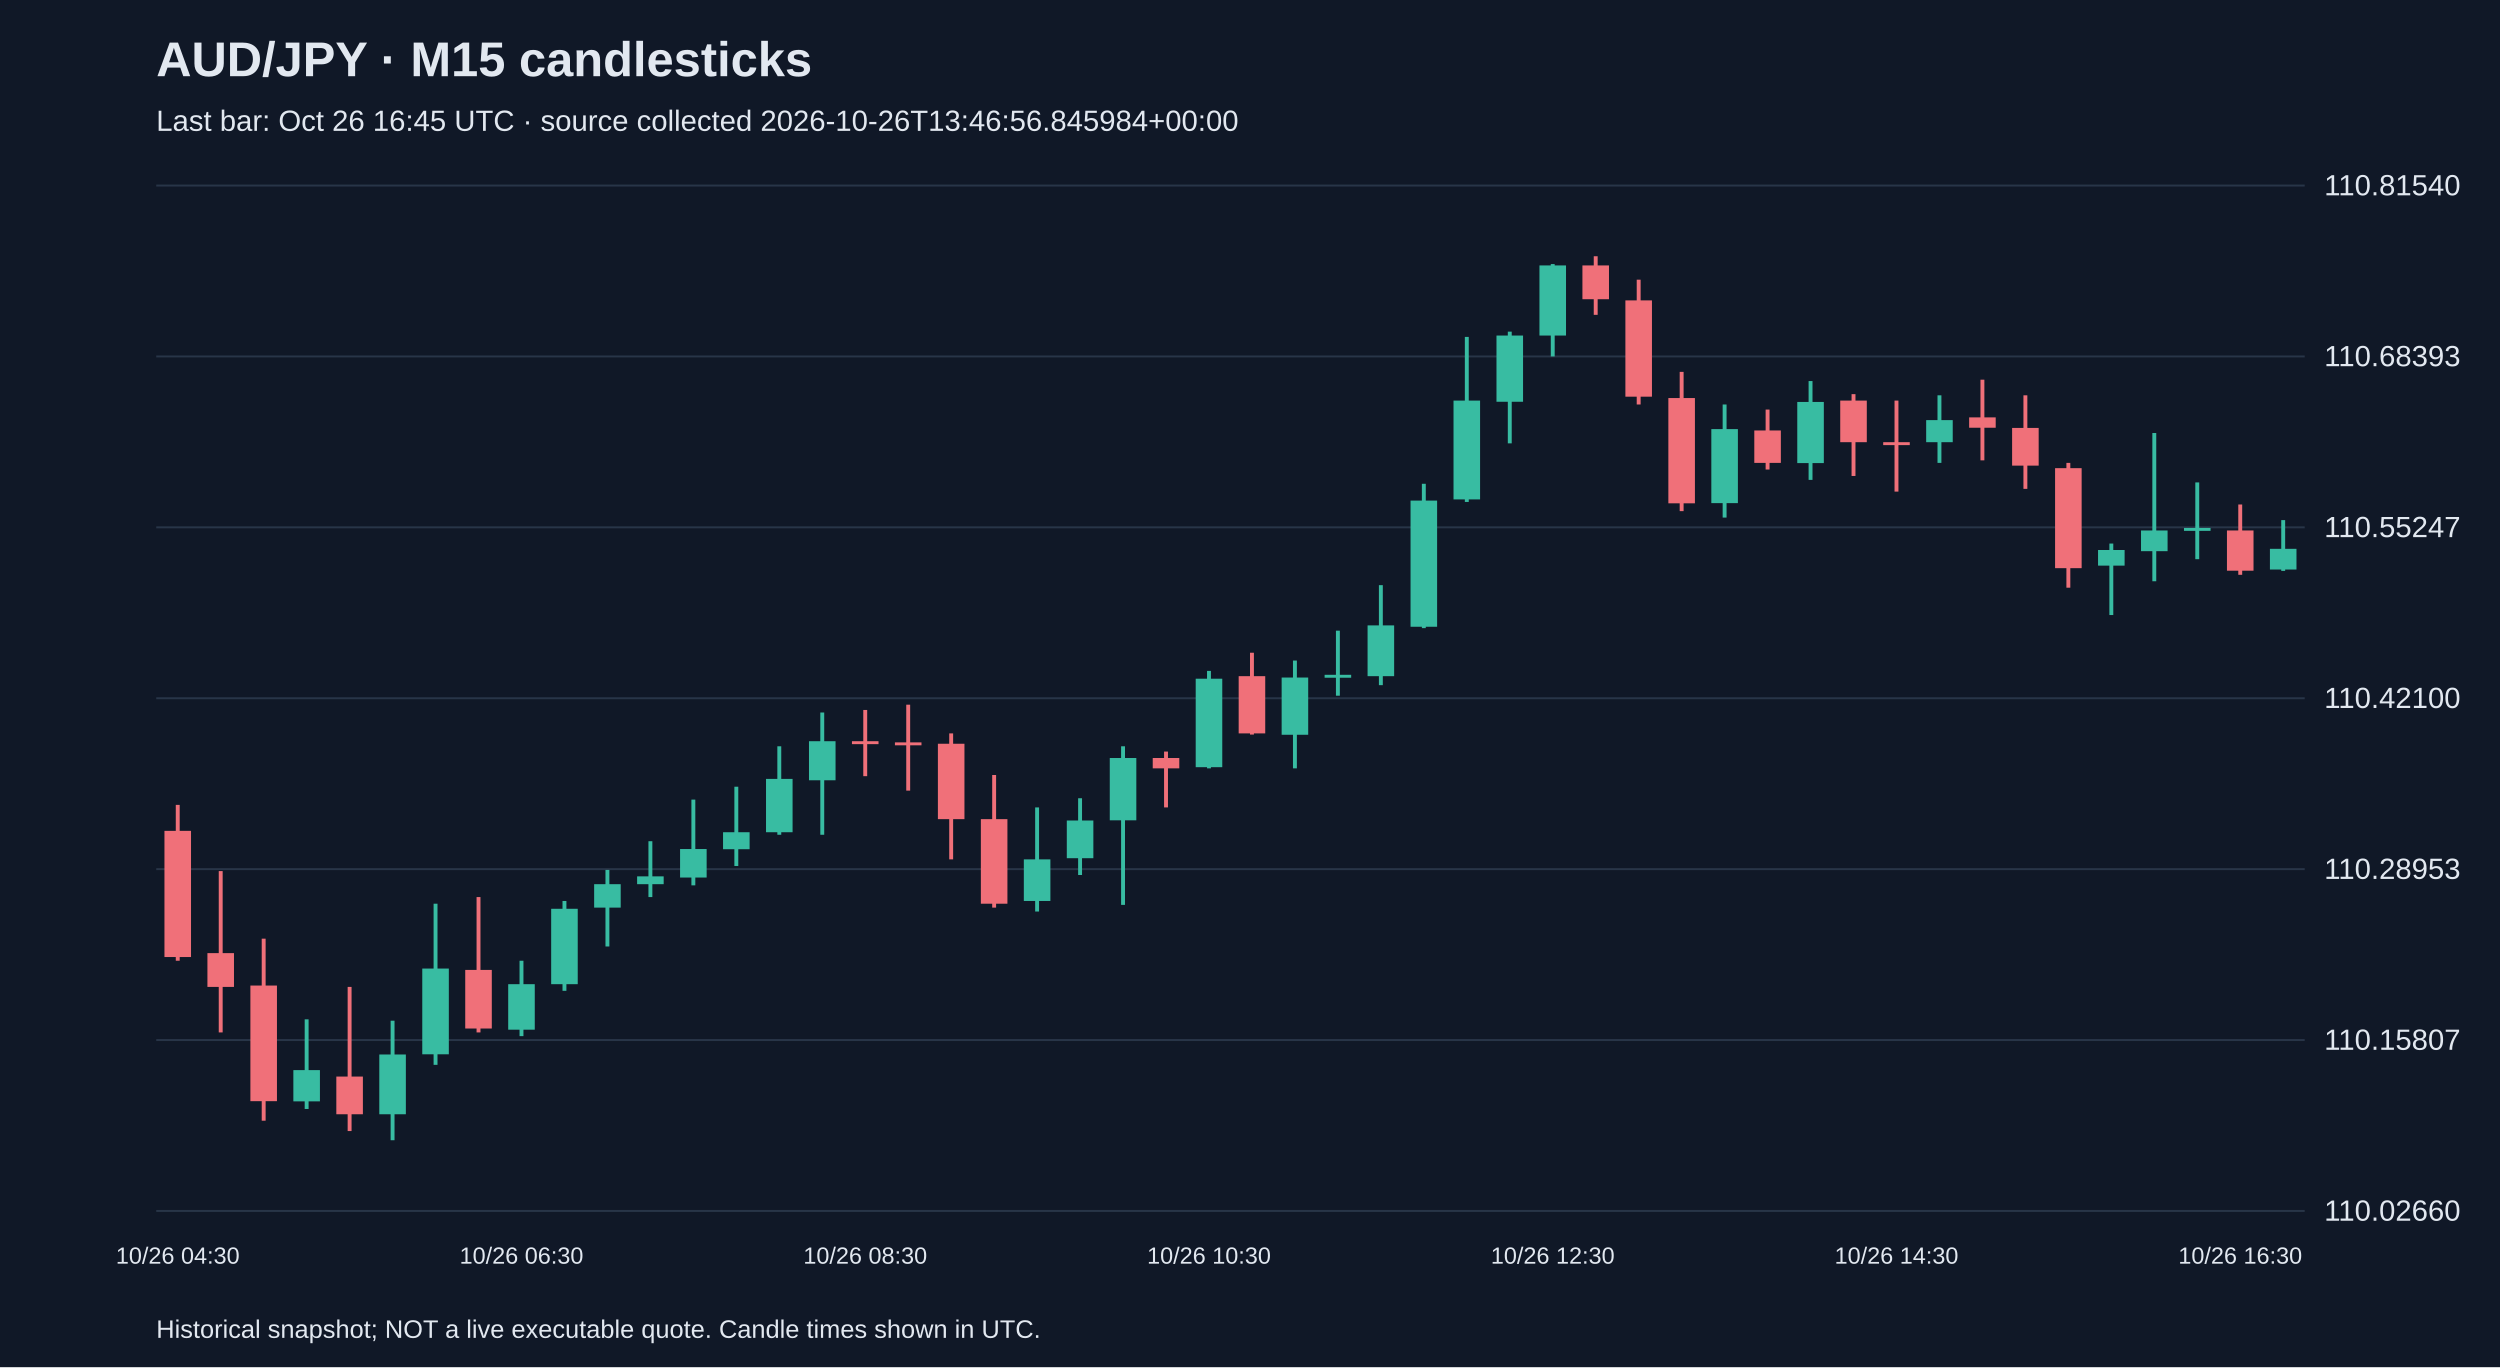
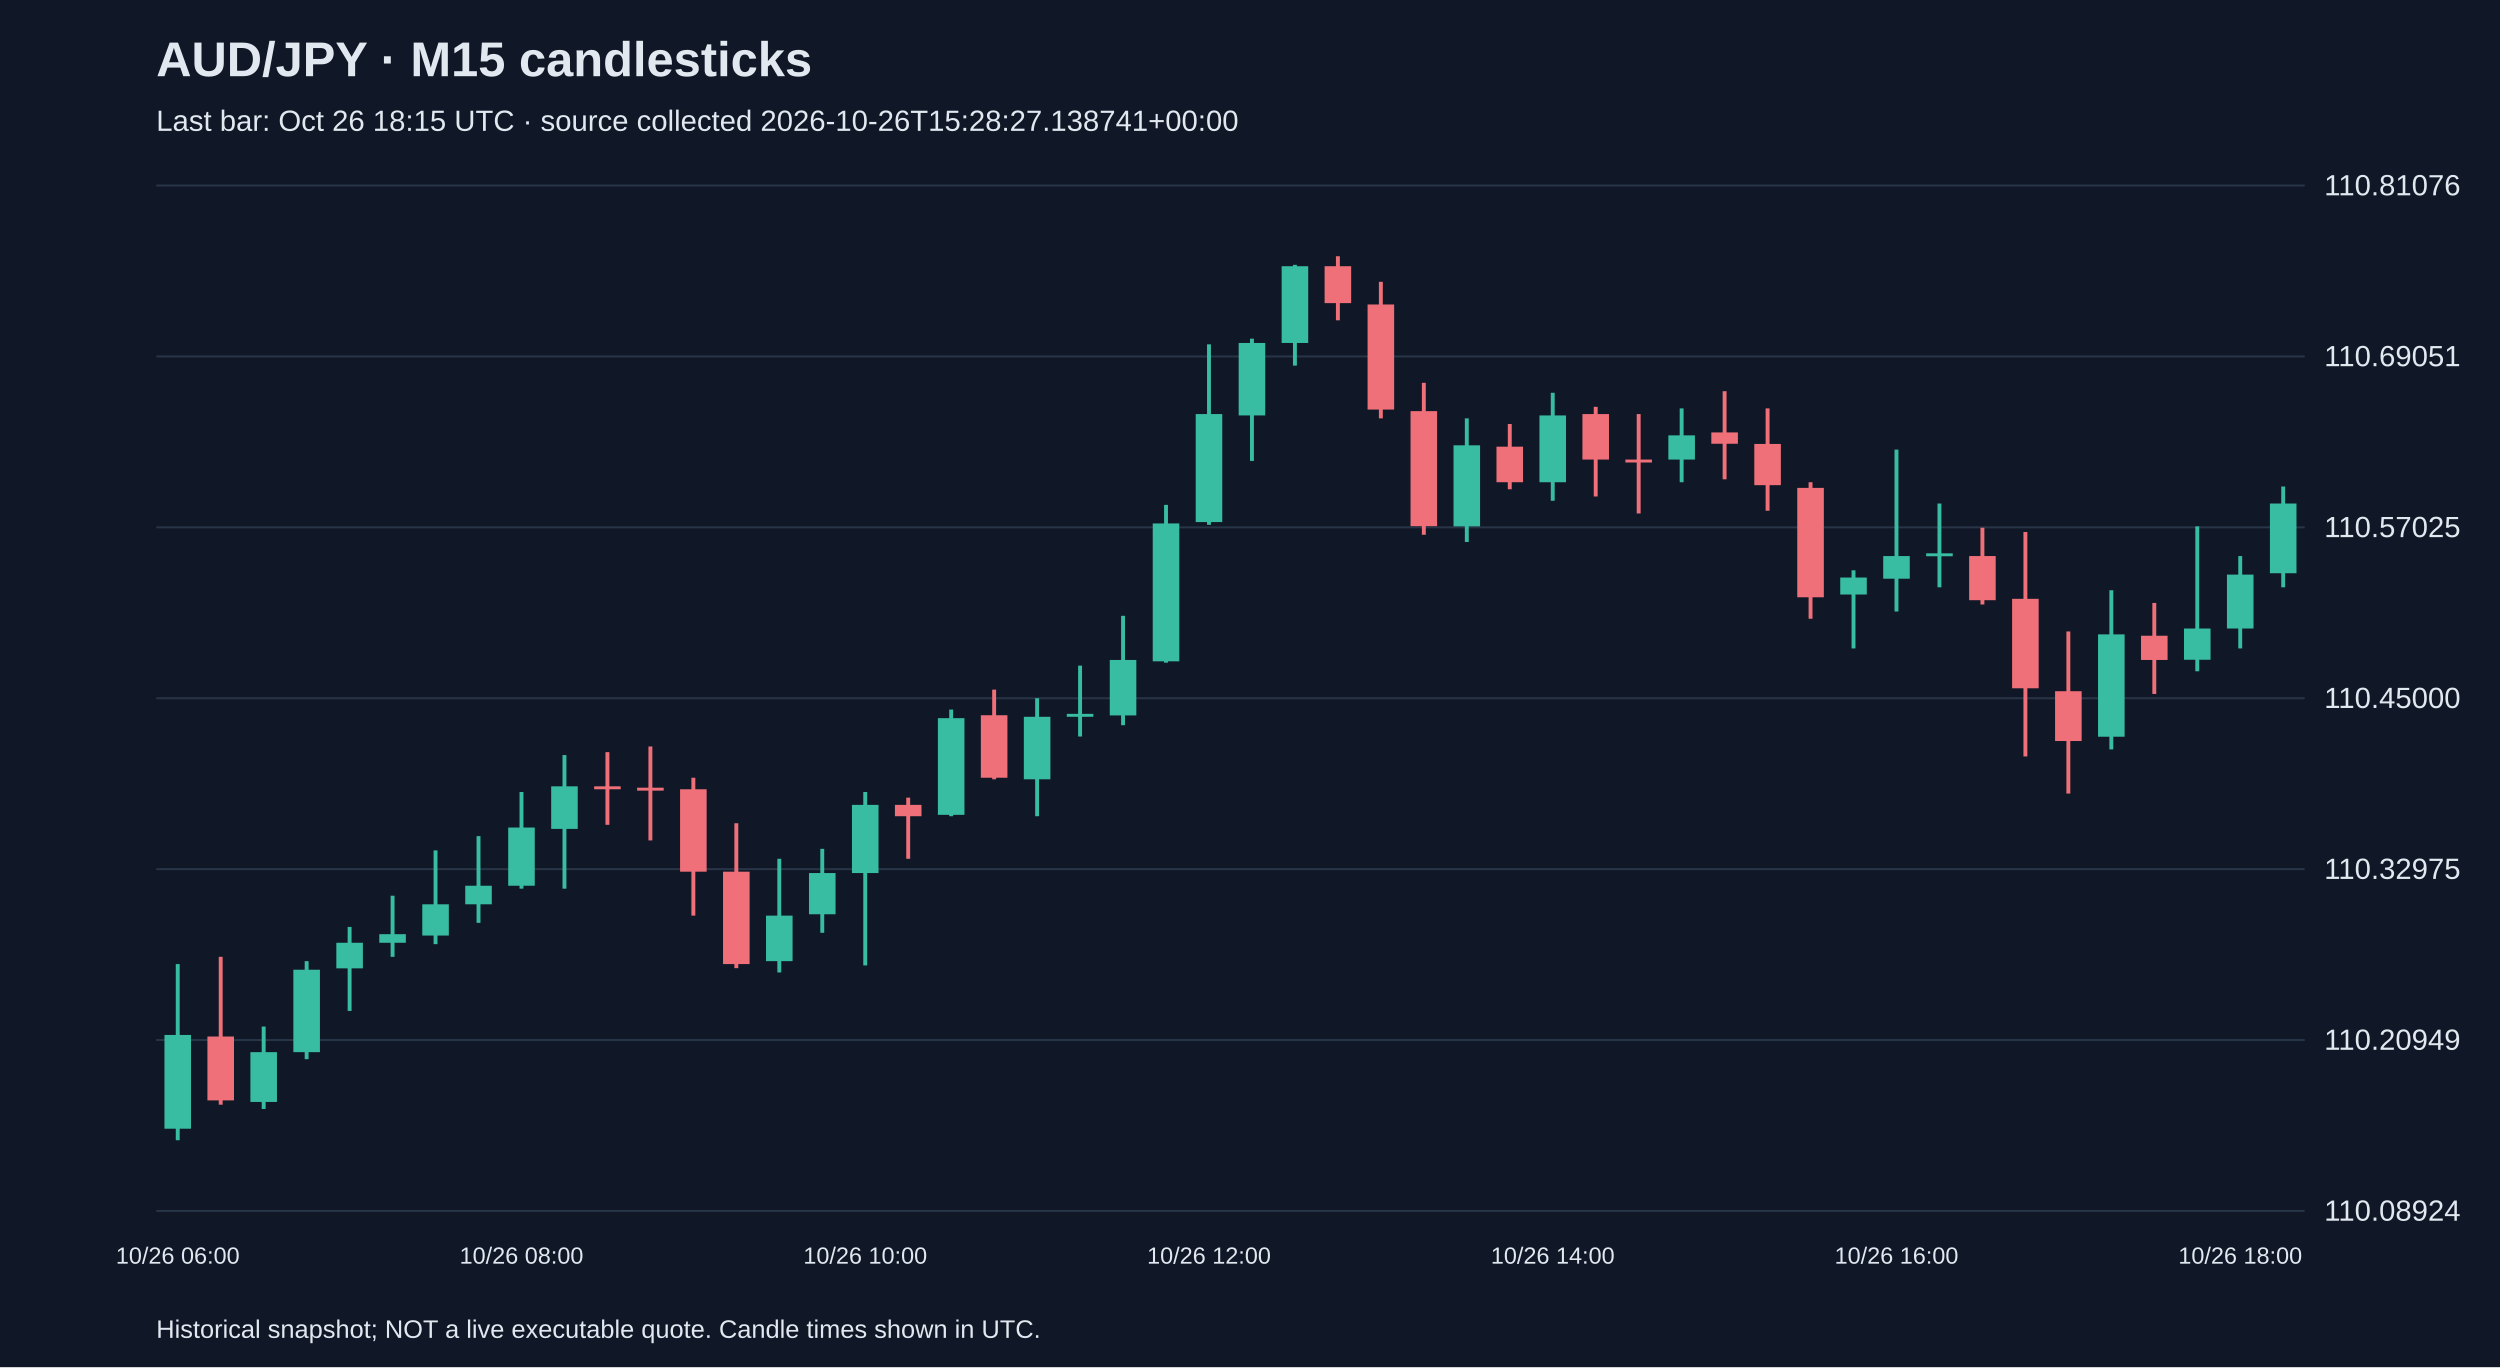
<svg xmlns="http://www.w3.org/2000/svg" viewBox="0 0 1280 700">
  <rect width="100%" height="100%" fill="#101827" />
  <style>text{font-family:Arial,sans-serif;fill:#e2e8f0}</style>
  <text x="80" y="39" font-size="25" font-weight="bold">AUD/JPY · M15 candlesticks</text>
-   <text x="80" y="67" font-size="15" fill="#a6b1c5">Last bar: Oct 26 16:45 UTC · source collected 2026-10-26T13:46:56.845984+00:00</text>
+   <text x="80" y="67" font-size="15" fill="#a6b1c5">Last bar: Oct 26 18:15 UTC · source collected 2026-10-26T15:28:27.138741+00:00</text>
  <line x1="80" y1="620.0" x2="1180" y2="620.0" stroke="#283548" />
-   <text x="1190" y="625.0" font-size="15">110.02660</text>
+   <text x="1190" y="625.0" font-size="15">110.08924</text>
  <line x1="80" y1="532.5" x2="1180" y2="532.5" stroke="#283548" />
-   <text x="1190" y="537.5" font-size="15">110.15807</text>
+   <text x="1190" y="537.5" font-size="15">110.20949</text>
  <line x1="80" y1="445.0" x2="1180" y2="445.0" stroke="#283548" />
-   <text x="1190" y="450.0" font-size="15">110.28953</text>
+   <text x="1190" y="450.0" font-size="15">110.32975</text>
  <line x1="80" y1="357.5" x2="1180" y2="357.5" stroke="#283548" />
-   <text x="1190" y="362.5" font-size="15">110.42100</text>
+   <text x="1190" y="362.5" font-size="15">110.45000</text>
  <line x1="80" y1="270.0" x2="1180" y2="270.0" stroke="#283548" />
-   <text x="1190" y="275.0" font-size="15">110.55247</text>
+   <text x="1190" y="275.0" font-size="15">110.57025</text>
  <line x1="80" y1="182.5" x2="1180" y2="182.5" stroke="#283548" />
-   <text x="1190" y="187.5" font-size="15">110.68393</text>
+   <text x="1190" y="187.5" font-size="15">110.69051</text>
  <line x1="80" y1="95.0" x2="1180" y2="95.0" stroke="#283548" />
-   <text x="1190" y="100.0" font-size="15">110.81540</text>
-   <line x1="91.0" y1="412.1" x2="91.0" y2="491.9" stroke="#f07079" stroke-width="2" />
-   <rect x="84.2" y="425.4" width="13.6" height="64.6" fill="#f07079" />
-   <text x="91.0" y="647" text-anchor="middle" font-size="12">10/26 04:30</text>
-   <line x1="113.0" y1="446.0" x2="113.0" y2="528.6" stroke="#f07079" stroke-width="2" />
-   <rect x="106.2" y="488.0" width="13.6" height="17.3" fill="#f07079" />
-   <line x1="135.0" y1="480.6" x2="135.0" y2="573.8" stroke="#f07079" stroke-width="2" />
-   <rect x="128.2" y="504.6" width="13.6" height="59.2" fill="#f07079" />
-   <line x1="157.0" y1="521.9" x2="157.0" y2="567.8" stroke="#38bca2" stroke-width="2" />
-   <rect x="150.2" y="547.9" width="13.6" height="16.0" fill="#38bca2" />
-   <line x1="179.0" y1="505.3" x2="179.0" y2="579.1" stroke="#f07079" stroke-width="2" />
-   <rect x="172.2" y="551.2" width="13.6" height="19.3" fill="#f07079" />
-   <line x1="201.0" y1="522.6" x2="201.0" y2="583.8" stroke="#38bca2" stroke-width="2" />
-   <rect x="194.2" y="539.9" width="13.6" height="30.6" fill="#38bca2" />
-   <line x1="223.0" y1="462.7" x2="223.0" y2="545.2" stroke="#38bca2" stroke-width="2" />
-   <rect x="216.2" y="495.9" width="13.6" height="43.9" fill="#38bca2" />
-   <line x1="245.0" y1="459.3" x2="245.0" y2="528.6" stroke="#f07079" stroke-width="2" />
-   <rect x="238.2" y="496.6" width="13.6" height="30.0" fill="#f07079" />
-   <line x1="267.0" y1="491.9" x2="267.0" y2="530.5" stroke="#38bca2" stroke-width="2" />
-   <rect x="260.2" y="503.9" width="13.6" height="23.3" fill="#38bca2" />
-   <text x="267.0" y="647" text-anchor="middle" font-size="12">10/26 06:30</text>
-   <line x1="289.0" y1="461.3" x2="289.0" y2="507.3" stroke="#38bca2" stroke-width="2" />
-   <rect x="282.2" y="465.3" width="13.6" height="38.6" fill="#38bca2" />
-   <line x1="311.0" y1="445.4" x2="311.0" y2="484.6" stroke="#38bca2" stroke-width="2" />
-   <rect x="304.2" y="452.7" width="13.6" height="12.0" fill="#38bca2" />
-   <line x1="333.0" y1="430.7" x2="333.0" y2="459.3" stroke="#38bca2" stroke-width="2" />
-   <rect x="326.2" y="448.7" width="13.6" height="4.0" fill="#38bca2" />
-   <line x1="355.0" y1="409.4" x2="355.0" y2="453.3" stroke="#38bca2" stroke-width="2" />
-   <rect x="348.2" y="434.7" width="13.6" height="14.6" fill="#38bca2" />
-   <line x1="377.0" y1="402.8" x2="377.0" y2="443.4" stroke="#38bca2" stroke-width="2" />
-   <rect x="370.2" y="426.1" width="13.6" height="8.7" fill="#38bca2" />
-   <line x1="399.0" y1="382.1" x2="399.0" y2="427.4" stroke="#38bca2" stroke-width="2" />
-   <rect x="392.2" y="398.8" width="13.6" height="27.3" fill="#38bca2" />
-   <line x1="421.0" y1="364.8" x2="421.0" y2="427.4" stroke="#38bca2" stroke-width="2" />
-   <rect x="414.2" y="379.5" width="13.6" height="20.0" fill="#38bca2" />
-   <line x1="443.0" y1="363.5" x2="443.0" y2="397.4" stroke="#f07079" stroke-width="2" />
-   <rect x="436.2" y="379.5" width="13.6" height="1.5" fill="#f07079" />
-   <text x="443.0" y="647" text-anchor="middle" font-size="12">10/26 08:30</text>
-   <line x1="465.0" y1="360.8" x2="465.0" y2="404.8" stroke="#f07079" stroke-width="2" />
-   <rect x="458.2" y="380.1" width="13.6" height="1.5" fill="#f07079" />
-   <line x1="487.0" y1="375.5" x2="487.0" y2="440.0" stroke="#f07079" stroke-width="2" />
-   <rect x="480.2" y="380.8" width="13.6" height="38.6" fill="#f07079" />
-   <line x1="509.0" y1="396.8" x2="509.0" y2="464.7" stroke="#f07079" stroke-width="2" />
-   <rect x="502.2" y="419.4" width="13.6" height="43.3" fill="#f07079" />
-   <line x1="531.0" y1="413.4" x2="531.0" y2="466.7" stroke="#38bca2" stroke-width="2" />
-   <rect x="524.2" y="440.0" width="13.6" height="21.3" fill="#38bca2" />
-   <line x1="553.0" y1="408.7" x2="553.0" y2="448.0" stroke="#38bca2" stroke-width="2" />
-   <rect x="546.2" y="420.1" width="13.6" height="19.3" fill="#38bca2" />
-   <line x1="575.0" y1="382.1" x2="575.0" y2="463.3" stroke="#38bca2" stroke-width="2" />
-   <rect x="568.2" y="388.1" width="13.6" height="31.9" fill="#38bca2" />
-   <line x1="597.0" y1="384.8" x2="597.0" y2="413.4" stroke="#f07079" stroke-width="2" />
-   <rect x="590.2" y="388.1" width="13.6" height="5.3" fill="#f07079" />
-   <line x1="619.0" y1="343.5" x2="619.0" y2="393.4" stroke="#38bca2" stroke-width="2" />
-   <rect x="612.2" y="347.5" width="13.6" height="45.3" fill="#38bca2" />
-   <text x="619.0" y="647" text-anchor="middle" font-size="12">10/26 10:30</text>
-   <line x1="641.0" y1="334.2" x2="641.0" y2="376.1" stroke="#f07079" stroke-width="2" />
-   <rect x="634.2" y="346.2" width="13.6" height="29.3" fill="#f07079" />
-   <line x1="663.0" y1="338.2" x2="663.0" y2="393.4" stroke="#38bca2" stroke-width="2" />
-   <rect x="656.2" y="346.9" width="13.6" height="29.3" fill="#38bca2" />
-   <line x1="685.0" y1="322.9" x2="685.0" y2="356.2" stroke="#38bca2" stroke-width="2" />
-   <rect x="678.2" y="345.5" width="13.6" height="1.5" fill="#38bca2" />
-   <line x1="707.0" y1="299.6" x2="707.0" y2="350.8" stroke="#38bca2" stroke-width="2" />
-   <rect x="700.2" y="320.2" width="13.6" height="26.0" fill="#38bca2" />
-   <line x1="729.0" y1="247.7" x2="729.0" y2="321.6" stroke="#38bca2" stroke-width="2" />
-   <rect x="722.2" y="256.3" width="13.6" height="64.6" fill="#38bca2" />
-   <line x1="751.0" y1="172.5" x2="751.0" y2="257.0" stroke="#38bca2" stroke-width="2" />
-   <rect x="744.2" y="205.1" width="13.6" height="50.6" fill="#38bca2" />
-   <line x1="773.0" y1="169.8" x2="773.0" y2="227.0" stroke="#38bca2" stroke-width="2" />
-   <rect x="766.2" y="171.8" width="13.6" height="33.9" fill="#38bca2" />
-   <line x1="795.0" y1="135.2" x2="795.0" y2="182.5" stroke="#38bca2" stroke-width="2" />
-   <rect x="788.2" y="135.9" width="13.6" height="35.9" fill="#38bca2" />
-   <text x="795.0" y="647" text-anchor="middle" font-size="12">10/26 12:30</text>
-   <line x1="817.0" y1="131.2" x2="817.0" y2="161.2" stroke="#f07079" stroke-width="2" />
-   <rect x="810.2" y="135.9" width="13.6" height="17.3" fill="#f07079" />
-   <line x1="839.0" y1="143.2" x2="839.0" y2="207.1" stroke="#f07079" stroke-width="2" />
-   <rect x="832.2" y="153.8" width="13.6" height="49.3" fill="#f07079" />
-   <line x1="861.0" y1="190.4" x2="861.0" y2="261.7" stroke="#f07079" stroke-width="2" />
-   <rect x="854.2" y="203.8" width="13.6" height="53.9" fill="#f07079" />
-   <line x1="883.0" y1="207.1" x2="883.0" y2="265.0" stroke="#38bca2" stroke-width="2" />
-   <rect x="876.2" y="219.7" width="13.6" height="37.9" fill="#38bca2" />
-   <line x1="905.0" y1="209.7" x2="905.0" y2="240.4" stroke="#f07079" stroke-width="2" />
-   <rect x="898.2" y="220.4" width="13.6" height="16.6" fill="#f07079" />
-   <line x1="927.0" y1="195.1" x2="927.0" y2="245.7" stroke="#38bca2" stroke-width="2" />
-   <rect x="920.2" y="205.8" width="13.6" height="31.3" fill="#38bca2" />
-   <line x1="949.0" y1="201.8" x2="949.0" y2="243.7" stroke="#f07079" stroke-width="2" />
-   <rect x="942.2" y="205.1" width="13.6" height="21.3" fill="#f07079" />
-   <line x1="971.0" y1="205.1" x2="971.0" y2="251.7" stroke="#f07079" stroke-width="2" />
-   <rect x="964.2" y="226.4" width="13.6" height="1.5" fill="#f07079" />
-   <text x="971.0" y="647" text-anchor="middle" font-size="12">10/26 14:30</text>
-   <line x1="993.0" y1="202.4" x2="993.0" y2="237.0" stroke="#38bca2" stroke-width="2" />
-   <rect x="986.2" y="215.1" width="13.6" height="11.3" fill="#38bca2" />
-   <line x1="1015.0" y1="194.4" x2="1015.0" y2="235.7" stroke="#f07079" stroke-width="2" />
-   <rect x="1008.2" y="213.7" width="13.6" height="5.3" fill="#f07079" />
-   <line x1="1037.0" y1="202.4" x2="1037.0" y2="250.3" stroke="#f07079" stroke-width="2" />
-   <rect x="1030.2" y="219.1" width="13.6" height="19.3" fill="#f07079" />
-   <line x1="1059.0" y1="237.0" x2="1059.0" y2="300.9" stroke="#f07079" stroke-width="2" />
-   <rect x="1052.2" y="239.7" width="13.6" height="51.2" fill="#f07079" />
-   <line x1="1081.0" y1="278.3" x2="1081.0" y2="314.9" stroke="#38bca2" stroke-width="2" />
-   <rect x="1074.2" y="281.6" width="13.6" height="8.0" fill="#38bca2" />
-   <line x1="1103.0" y1="221.7" x2="1103.0" y2="297.6" stroke="#38bca2" stroke-width="2" />
-   <rect x="1096.2" y="271.6" width="13.6" height="10.6" fill="#38bca2" />
-   <line x1="1125.0" y1="247.0" x2="1125.0" y2="286.3" stroke="#38bca2" stroke-width="2" />
-   <rect x="1118.2" y="270.3" width="13.6" height="1.5" fill="#38bca2" />
-   <line x1="1147.0" y1="258.3" x2="1147.0" y2="294.3" stroke="#f07079" stroke-width="2" />
-   <rect x="1140.2" y="271.6" width="13.6" height="20.6" fill="#f07079" />
-   <text x="1147.0" y="647" text-anchor="middle" font-size="12">10/26 16:30</text>
-   <line x1="1169.0" y1="266.3" x2="1169.0" y2="292.3" stroke="#38bca2" stroke-width="2" />
-   <rect x="1162.2" y="281.0" width="13.6" height="10.6" fill="#38bca2" />
+   <text x="1190" y="100.0" font-size="15">110.81076</text>
+   <line x1="91.0" y1="493.6" x2="91.0" y2="583.8" stroke="#38bca2" stroke-width="2" />
+   <rect x="84.2" y="529.9" width="13.6" height="48.0" fill="#38bca2" />
+   <text x="91.0" y="647" text-anchor="middle" font-size="12">10/26 06:00</text>
+   <line x1="113.0" y1="489.9" x2="113.0" y2="565.6" stroke="#f07079" stroke-width="2" />
+   <rect x="106.2" y="530.7" width="13.6" height="32.7" fill="#f07079" />
+   <line x1="135.0" y1="525.6" x2="135.0" y2="567.8" stroke="#38bca2" stroke-width="2" />
+   <rect x="128.2" y="538.7" width="13.6" height="25.5" fill="#38bca2" />
+   <line x1="157.0" y1="492.1" x2="157.0" y2="542.3" stroke="#38bca2" stroke-width="2" />
+   <rect x="150.2" y="496.5" width="13.6" height="42.2" fill="#38bca2" />
+   <line x1="179.0" y1="474.6" x2="179.0" y2="517.6" stroke="#38bca2" stroke-width="2" />
+   <rect x="172.2" y="482.7" width="13.6" height="13.1" fill="#38bca2" />
+   <line x1="201.0" y1="458.6" x2="201.0" y2="489.9" stroke="#38bca2" stroke-width="2" />
+   <rect x="194.2" y="478.3" width="13.6" height="4.4" fill="#38bca2" />
+   <line x1="223.0" y1="435.4" x2="223.0" y2="483.4" stroke="#38bca2" stroke-width="2" />
+   <rect x="216.2" y="463.0" width="13.6" height="16.0" fill="#38bca2" />
+   <line x1="245.0" y1="428.1" x2="245.0" y2="472.5" stroke="#38bca2" stroke-width="2" />
+   <rect x="238.2" y="453.5" width="13.6" height="9.5" fill="#38bca2" />
+   <line x1="267.0" y1="405.5" x2="267.0" y2="455.0" stroke="#38bca2" stroke-width="2" />
+   <rect x="260.2" y="423.7" width="13.6" height="29.8" fill="#38bca2" />
+   <text x="267.0" y="647" text-anchor="middle" font-size="12">10/26 08:00</text>
+   <line x1="289.0" y1="386.6" x2="289.0" y2="455.0" stroke="#38bca2" stroke-width="2" />
+   <rect x="282.2" y="402.6" width="13.6" height="21.8" fill="#38bca2" />
+   <line x1="311.0" y1="385.1" x2="311.0" y2="422.3" stroke="#f07079" stroke-width="2" />
+   <rect x="304.2" y="402.6" width="13.6" height="1.5" fill="#f07079" />
+   <line x1="333.0" y1="382.2" x2="333.0" y2="430.3" stroke="#f07079" stroke-width="2" />
+   <rect x="326.2" y="403.3" width="13.6" height="1.5" fill="#f07079" />
+   <line x1="355.0" y1="398.2" x2="355.0" y2="468.8" stroke="#f07079" stroke-width="2" />
+   <rect x="348.2" y="404.1" width="13.6" height="42.2" fill="#f07079" />
+   <line x1="377.0" y1="421.5" x2="377.0" y2="495.7" stroke="#f07079" stroke-width="2" />
+   <rect x="370.2" y="446.3" width="13.6" height="47.3" fill="#f07079" />
+   <line x1="399.0" y1="439.7" x2="399.0" y2="497.9" stroke="#38bca2" stroke-width="2" />
+   <rect x="392.2" y="468.8" width="13.6" height="23.3" fill="#38bca2" />
+   <line x1="421.0" y1="434.6" x2="421.0" y2="477.6" stroke="#38bca2" stroke-width="2" />
+   <rect x="414.2" y="447.0" width="13.6" height="21.1" fill="#38bca2" />
+   <line x1="443.0" y1="405.5" x2="443.0" y2="494.3" stroke="#38bca2" stroke-width="2" />
+   <rect x="436.2" y="412.1" width="13.6" height="34.9" fill="#38bca2" />
+   <text x="443.0" y="647" text-anchor="middle" font-size="12">10/26 10:00</text>
+   <line x1="465.0" y1="408.4" x2="465.0" y2="439.7" stroke="#f07079" stroke-width="2" />
+   <rect x="458.2" y="412.1" width="13.6" height="5.8" fill="#f07079" />
+   <line x1="487.0" y1="363.3" x2="487.0" y2="417.9" stroke="#38bca2" stroke-width="2" />
+   <rect x="480.2" y="367.7" width="13.6" height="49.5" fill="#38bca2" />
+   <line x1="509.0" y1="353.1" x2="509.0" y2="399.0" stroke="#f07079" stroke-width="2" />
+   <rect x="502.2" y="366.2" width="13.6" height="32.0" fill="#f07079" />
+   <line x1="531.0" y1="357.5" x2="531.0" y2="417.9" stroke="#38bca2" stroke-width="2" />
+   <rect x="524.2" y="367.0" width="13.6" height="32.0" fill="#38bca2" />
+   <line x1="553.0" y1="340.8" x2="553.0" y2="377.1" stroke="#38bca2" stroke-width="2" />
+   <rect x="546.2" y="365.5" width="13.6" height="1.5" fill="#38bca2" />
+   <line x1="575.0" y1="315.3" x2="575.0" y2="371.3" stroke="#38bca2" stroke-width="2" />
+   <rect x="568.2" y="337.9" width="13.6" height="28.4" fill="#38bca2" />
+   <line x1="597.0" y1="258.5" x2="597.0" y2="339.3" stroke="#38bca2" stroke-width="2" />
+   <rect x="590.2" y="268.0" width="13.6" height="70.6" fill="#38bca2" />
+   <line x1="619.0" y1="176.3" x2="619.0" y2="268.7" stroke="#38bca2" stroke-width="2" />
+   <rect x="612.2" y="212.0" width="13.6" height="55.3" fill="#38bca2" />
+   <text x="619.0" y="647" text-anchor="middle" font-size="12">10/26 12:00</text>
+   <line x1="641.0" y1="173.4" x2="641.0" y2="236.0" stroke="#38bca2" stroke-width="2" />
+   <rect x="634.2" y="175.6" width="13.6" height="37.1" fill="#38bca2" />
+   <line x1="663.0" y1="135.6" x2="663.0" y2="187.2" stroke="#38bca2" stroke-width="2" />
+   <rect x="656.2" y="136.3" width="13.6" height="39.3" fill="#38bca2" />
+   <line x1="685.0" y1="131.2" x2="685.0" y2="164.0" stroke="#f07079" stroke-width="2" />
+   <rect x="678.2" y="136.3" width="13.6" height="18.9" fill="#f07079" />
+   <line x1="707.0" y1="144.3" x2="707.0" y2="214.2" stroke="#f07079" stroke-width="2" />
+   <rect x="700.2" y="155.9" width="13.6" height="53.8" fill="#f07079" />
+   <line x1="729.0" y1="196.0" x2="729.0" y2="273.8" stroke="#f07079" stroke-width="2" />
+   <rect x="722.2" y="210.5" width="13.6" height="58.9" fill="#f07079" />
+   <line x1="751.0" y1="214.2" x2="751.0" y2="277.5" stroke="#38bca2" stroke-width="2" />
+   <rect x="744.2" y="228.0" width="13.6" height="41.5" fill="#38bca2" />
+   <line x1="773.0" y1="217.1" x2="773.0" y2="250.5" stroke="#f07079" stroke-width="2" />
+   <rect x="766.2" y="228.7" width="13.6" height="18.2" fill="#f07079" />
+   <line x1="795.0" y1="201.1" x2="795.0" y2="256.4" stroke="#38bca2" stroke-width="2" />
+   <rect x="788.2" y="212.7" width="13.6" height="34.2" fill="#38bca2" />
+   <text x="795.0" y="647" text-anchor="middle" font-size="12">10/26 14:00</text>
+   <line x1="817.0" y1="208.3" x2="817.0" y2="254.2" stroke="#f07079" stroke-width="2" />
+   <rect x="810.2" y="212.0" width="13.6" height="23.3" fill="#f07079" />
+   <line x1="839.0" y1="212.0" x2="839.0" y2="262.9" stroke="#f07079" stroke-width="2" />
+   <rect x="832.2" y="235.3" width="13.6" height="1.5" fill="#f07079" />
+   <line x1="861.0" y1="209.1" x2="861.0" y2="246.9" stroke="#38bca2" stroke-width="2" />
+   <rect x="854.2" y="222.9" width="13.6" height="12.4" fill="#38bca2" />
+   <line x1="883.0" y1="200.3" x2="883.0" y2="245.4" stroke="#f07079" stroke-width="2" />
+   <rect x="876.2" y="221.4" width="13.6" height="5.8" fill="#f07079" />
+   <line x1="905.0" y1="209.1" x2="905.0" y2="261.5" stroke="#f07079" stroke-width="2" />
+   <rect x="898.2" y="227.3" width="13.6" height="21.1" fill="#f07079" />
+   <line x1="927.0" y1="246.9" x2="927.0" y2="316.8" stroke="#f07079" stroke-width="2" />
+   <rect x="920.2" y="249.8" width="13.6" height="56.0" fill="#f07079" />
+   <line x1="949.0" y1="292.0" x2="949.0" y2="332.0" stroke="#38bca2" stroke-width="2" />
+   <rect x="942.2" y="295.7" width="13.6" height="8.7" fill="#38bca2" />
+   <line x1="971.0" y1="230.2" x2="971.0" y2="313.1" stroke="#38bca2" stroke-width="2" />
+   <rect x="964.2" y="284.7" width="13.6" height="11.6" fill="#38bca2" />
+   <text x="971.0" y="647" text-anchor="middle" font-size="12">10/26 16:00</text>
+   <line x1="993.0" y1="257.8" x2="993.0" y2="300.7" stroke="#38bca2" stroke-width="2" />
+   <rect x="986.2" y="283.3" width="13.6" height="1.5" fill="#38bca2" />
+   <line x1="1015.0" y1="270.2" x2="1015.0" y2="309.5" stroke="#f07079" stroke-width="2" />
+   <rect x="1008.2" y="284.7" width="13.6" height="22.6" fill="#f07079" />
+   <line x1="1037.0" y1="272.4" x2="1037.0" y2="387.3" stroke="#f07079" stroke-width="2" />
+   <rect x="1030.2" y="306.6" width="13.6" height="45.8" fill="#f07079" />
+   <line x1="1059.0" y1="323.3" x2="1059.0" y2="406.3" stroke="#f07079" stroke-width="2" />
+   <rect x="1052.2" y="353.9" width="13.6" height="25.5" fill="#f07079" />
+   <line x1="1081.0" y1="302.2" x2="1081.0" y2="383.7" stroke="#38bca2" stroke-width="2" />
+   <rect x="1074.2" y="324.8" width="13.6" height="52.4" fill="#38bca2" />
+   <line x1="1103.0" y1="308.7" x2="1103.0" y2="355.3" stroke="#f07079" stroke-width="2" />
+   <rect x="1096.2" y="325.5" width="13.6" height="12.4" fill="#f07079" />
+   <line x1="1125.0" y1="269.5" x2="1125.0" y2="343.7" stroke="#38bca2" stroke-width="2" />
+   <rect x="1118.2" y="321.8" width="13.6" height="16.0" fill="#38bca2" />
+   <line x1="1147.0" y1="284.7" x2="1147.0" y2="332.0" stroke="#38bca2" stroke-width="2" />
+   <rect x="1140.2" y="294.2" width="13.6" height="27.6" fill="#38bca2" />
+   <text x="1147.0" y="647" text-anchor="middle" font-size="12">10/26 18:00</text>
+   <line x1="1169.0" y1="249.1" x2="1169.0" y2="300.7" stroke="#38bca2" stroke-width="2" />
+   <rect x="1162.2" y="257.8" width="13.6" height="35.7" fill="#38bca2" />
  <text x="80" y="685" font-size="13">Historical snapshot; NOT a live executable quote. Candle times shown in UTC.</text>
</svg>
